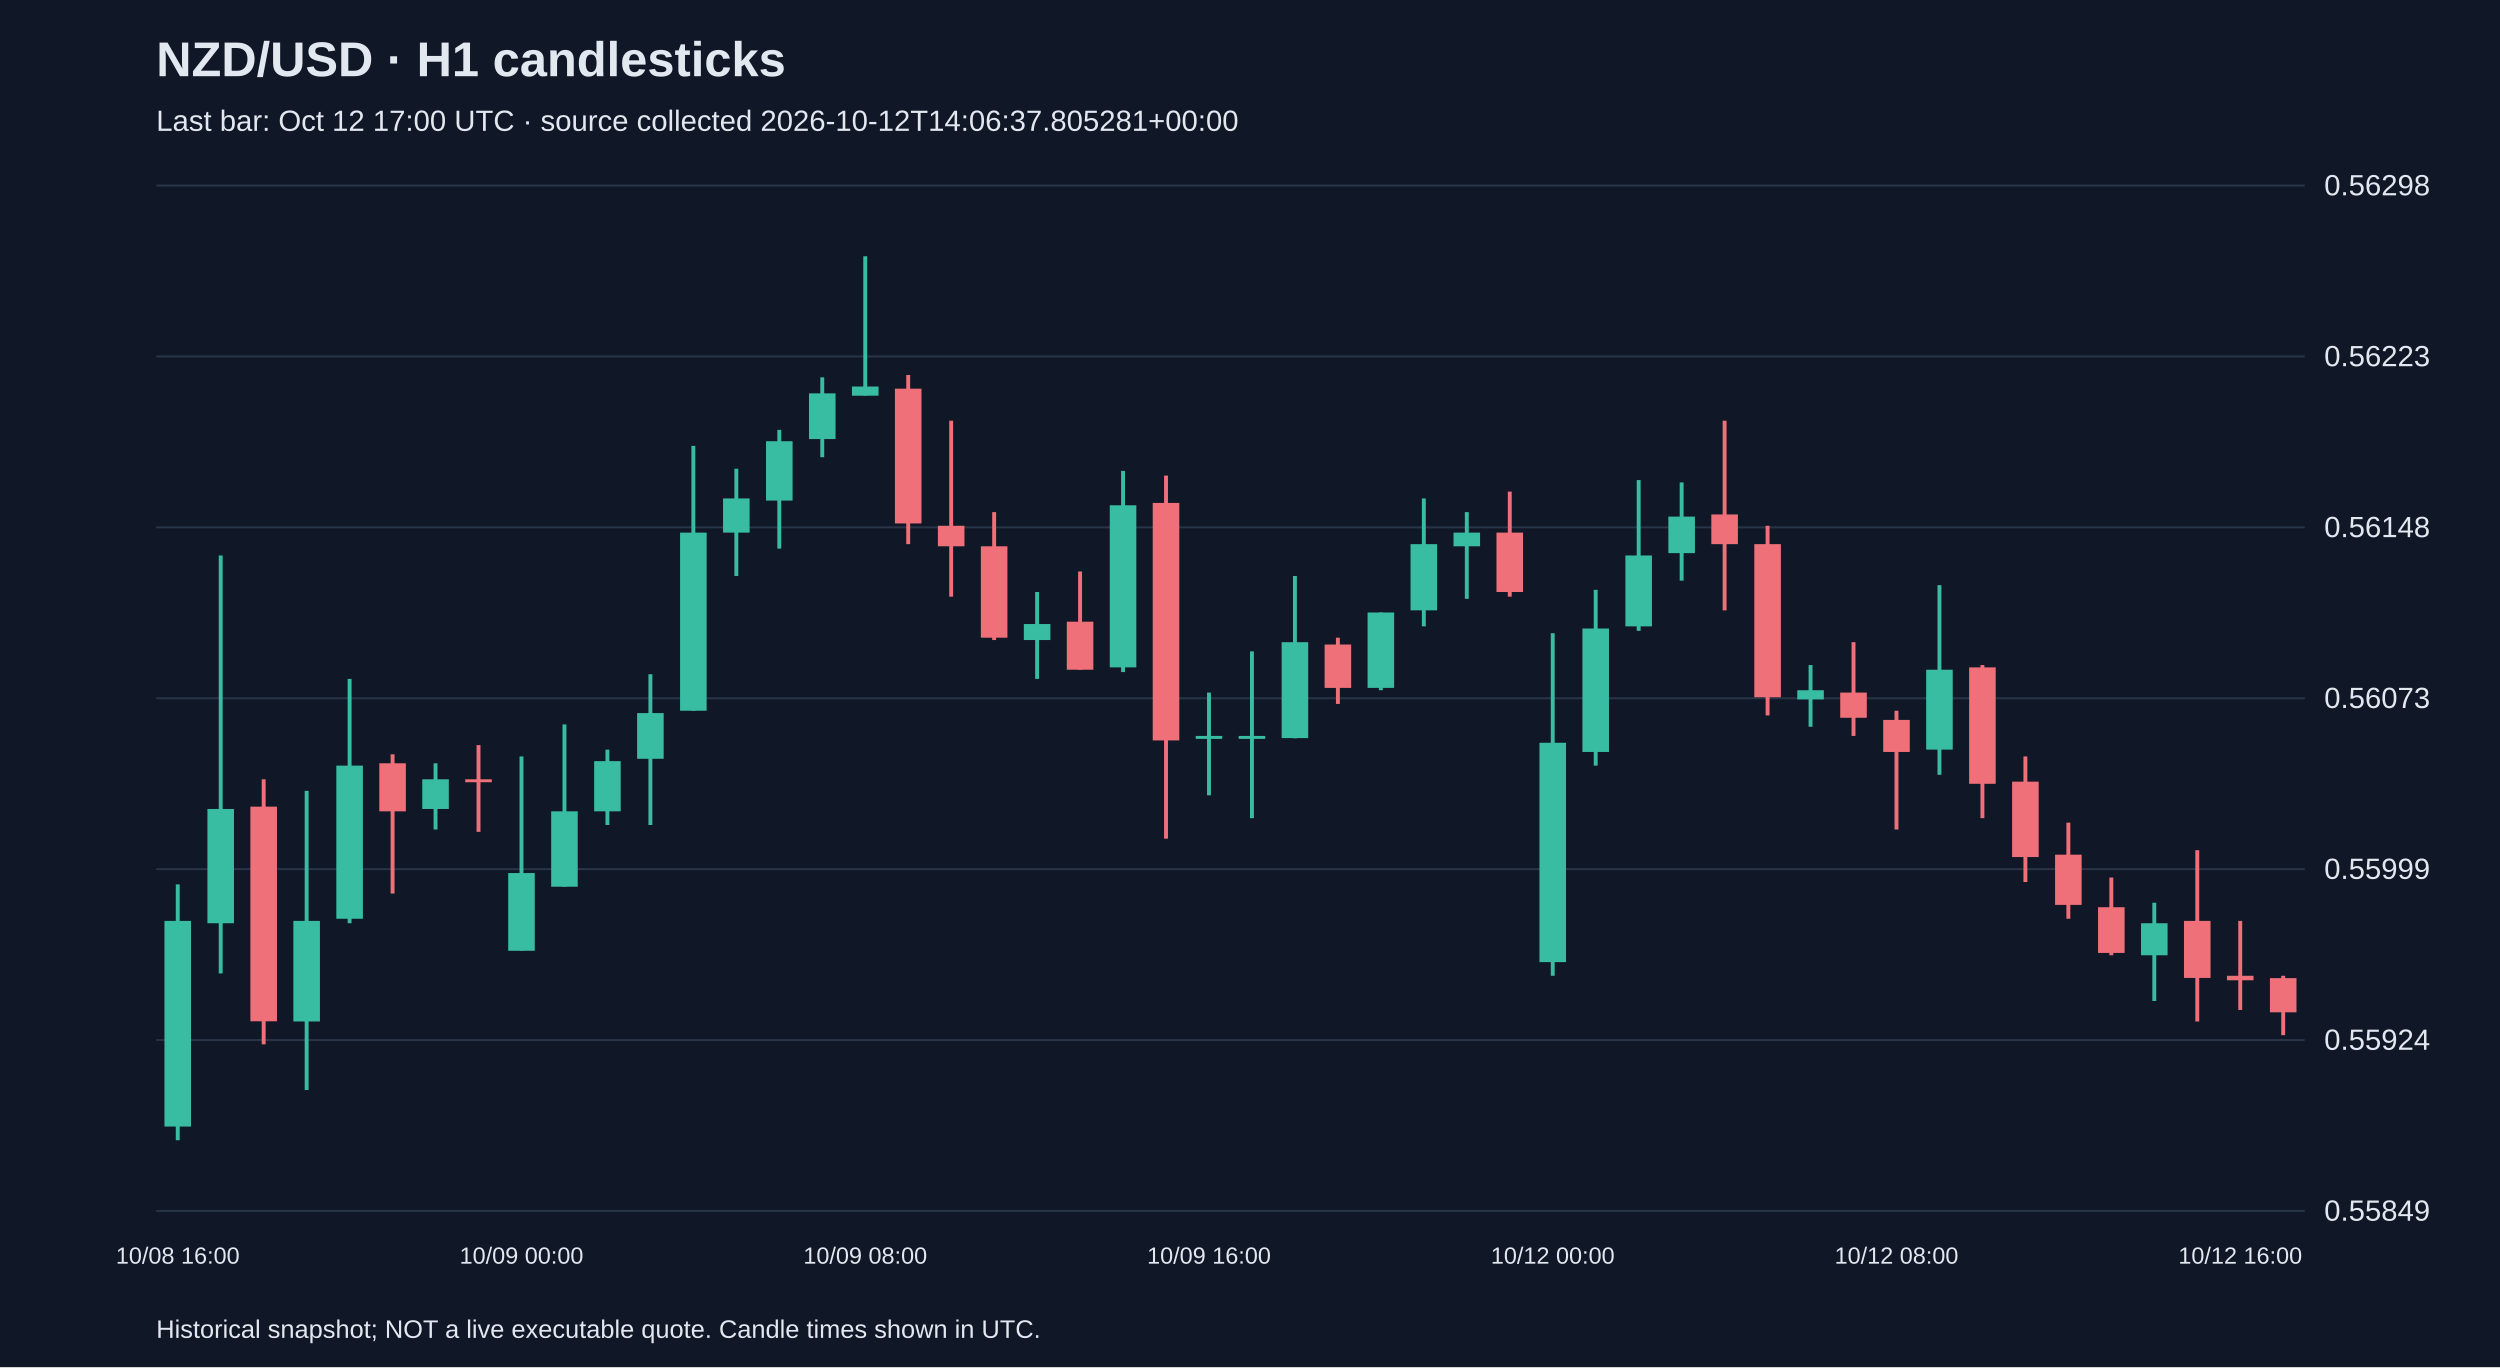
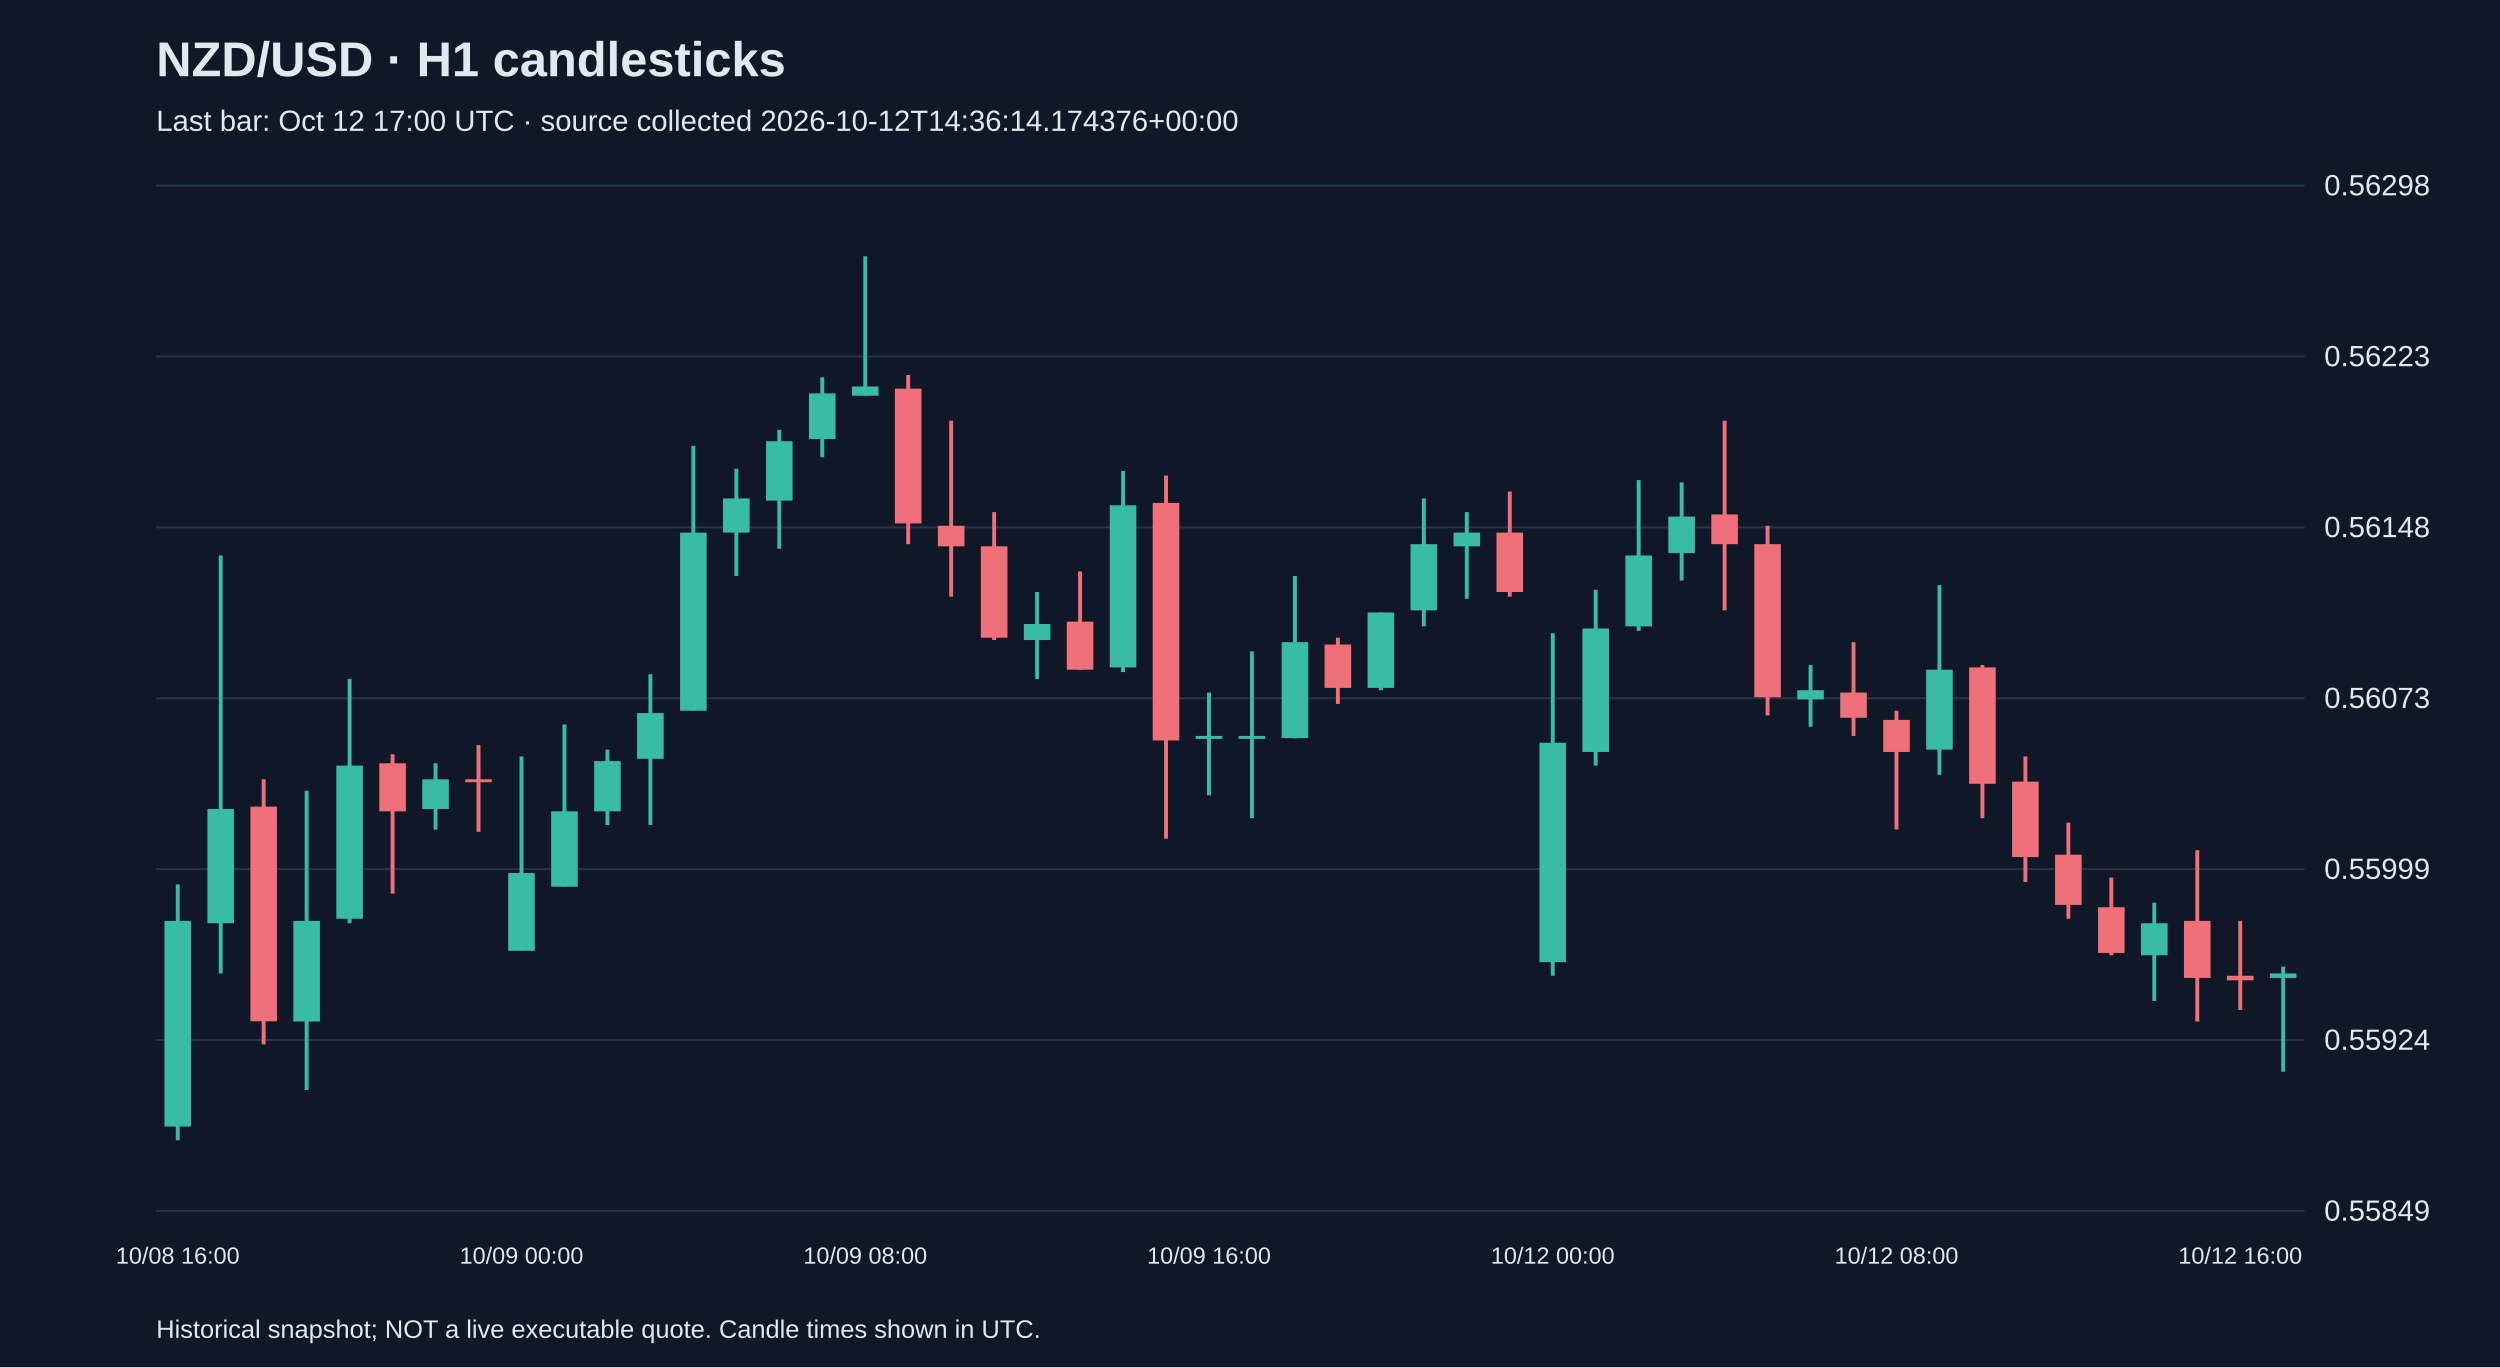
<svg xmlns="http://www.w3.org/2000/svg" viewBox="0 0 1280 700">
  <rect width="100%" height="100%" fill="#101827" />
  <style>text{font-family:Arial,sans-serif;fill:#e2e8f0}</style>
  <text x="80" y="39" font-size="25" font-weight="bold">NZD/USD · H1 candlesticks</text>
-   <text x="80" y="67" font-size="15" fill="#a6b1c5">Last bar: Oct 12 17:00 UTC · source collected 2026-10-12T14:06:37.805281+00:00</text>
+   <text x="80" y="67" font-size="15" fill="#a6b1c5">Last bar: Oct 12 17:00 UTC · source collected 2026-10-12T14:36:14.174376+00:00</text>
  <line x1="80" y1="620.0" x2="1180" y2="620.0" stroke="#283548" />
  <text x="1190" y="625.0" font-size="15">0.55849</text>
  <line x1="80" y1="532.5" x2="1180" y2="532.5" stroke="#283548" />
  <text x="1190" y="537.5" font-size="15">0.55924</text>
  <line x1="80" y1="445.0" x2="1180" y2="445.0" stroke="#283548" />
  <text x="1190" y="450.0" font-size="15">0.55999</text>
  <line x1="80" y1="357.5" x2="1180" y2="357.5" stroke="#283548" />
  <text x="1190" y="362.5" font-size="15">0.56073</text>
  <line x1="80" y1="270.0" x2="1180" y2="270.0" stroke="#283548" />
  <text x="1190" y="275.0" font-size="15">0.56148</text>
  <line x1="80" y1="182.5" x2="1180" y2="182.5" stroke="#283548" />
  <text x="1190" y="187.5" font-size="15">0.56223</text>
  <line x1="80" y1="95.0" x2="1180" y2="95.0" stroke="#283548" />
  <text x="1190" y="100.0" font-size="15">0.56298</text>
  <line x1="91.0" y1="452.8" x2="91.0" y2="583.8" stroke="#38bca2" stroke-width="2" />
  <rect x="84.2" y="471.5" width="13.6" height="105.3" fill="#38bca2" />
  <text x="91.0" y="647" text-anchor="middle" font-size="12">10/08 16:00</text>
  <line x1="113.0" y1="284.4" x2="113.0" y2="498.4" stroke="#38bca2" stroke-width="2" />
  <rect x="106.2" y="414.2" width="13.6" height="58.5" fill="#38bca2" />
  <line x1="135.0" y1="399.0" x2="135.0" y2="534.7" stroke="#f07079" stroke-width="2" />
  <rect x="128.2" y="413.0" width="13.6" height="109.9" fill="#f07079" />
  <line x1="157.0" y1="404.9" x2="157.0" y2="558.1" stroke="#38bca2" stroke-width="2" />
  <rect x="150.2" y="471.5" width="13.6" height="51.5" fill="#38bca2" />
  <line x1="179.0" y1="347.6" x2="179.0" y2="472.7" stroke="#38bca2" stroke-width="2" />
  <rect x="172.2" y="392.0" width="13.6" height="78.4" fill="#38bca2" />
  <line x1="201.0" y1="386.2" x2="201.0" y2="457.5" stroke="#f07079" stroke-width="2" />
  <rect x="194.2" y="390.8" width="13.6" height="24.6" fill="#f07079" />
  <line x1="223.0" y1="390.8" x2="223.0" y2="424.7" stroke="#38bca2" stroke-width="2" />
  <rect x="216.2" y="399.0" width="13.6" height="15.2" fill="#38bca2" />
  <line x1="245.0" y1="381.5" x2="245.0" y2="425.9" stroke="#f07079" stroke-width="2" />
  <rect x="238.2" y="399.0" width="13.6" height="1.5" fill="#f07079" />
  <line x1="267.0" y1="387.3" x2="267.0" y2="486.7" stroke="#38bca2" stroke-width="2" />
  <rect x="260.2" y="447.0" width="13.6" height="39.8" fill="#38bca2" />
  <text x="267.0" y="647" text-anchor="middle" font-size="12">10/09 00:00</text>
  <line x1="289.0" y1="370.9" x2="289.0" y2="454.0" stroke="#38bca2" stroke-width="2" />
  <rect x="282.2" y="415.4" width="13.6" height="38.6" fill="#38bca2" />
  <line x1="311.0" y1="383.8" x2="311.0" y2="422.4" stroke="#38bca2" stroke-width="2" />
  <rect x="304.2" y="389.7" width="13.6" height="25.7" fill="#38bca2" />
  <line x1="333.0" y1="345.2" x2="333.0" y2="422.4" stroke="#38bca2" stroke-width="2" />
  <rect x="326.2" y="365.1" width="13.6" height="23.4" fill="#38bca2" />
  <line x1="355.0" y1="228.3" x2="355.0" y2="363.9" stroke="#38bca2" stroke-width="2" />
  <rect x="348.2" y="272.7" width="13.6" height="91.2" fill="#38bca2" />
  <line x1="377.0" y1="240.0" x2="377.0" y2="294.9" stroke="#38bca2" stroke-width="2" />
  <rect x="370.2" y="255.2" width="13.6" height="17.5" fill="#38bca2" />
  <line x1="399.0" y1="220.1" x2="399.0" y2="280.9" stroke="#38bca2" stroke-width="2" />
  <rect x="392.2" y="225.9" width="13.6" height="30.4" fill="#38bca2" />
  <line x1="421.0" y1="193.2" x2="421.0" y2="234.1" stroke="#38bca2" stroke-width="2" />
  <rect x="414.2" y="201.4" width="13.6" height="23.4" fill="#38bca2" />
  <line x1="443.0" y1="131.2" x2="443.0" y2="202.5" stroke="#38bca2" stroke-width="2" />
  <rect x="436.2" y="197.9" width="13.6" height="4.7" fill="#38bca2" />
  <text x="443.0" y="647" text-anchor="middle" font-size="12">10/09 08:00</text>
  <line x1="465.0" y1="192.0" x2="465.0" y2="278.6" stroke="#f07079" stroke-width="2" />
  <rect x="458.2" y="199.0" width="13.6" height="69.0" fill="#f07079" />
  <line x1="487.0" y1="215.4" x2="487.0" y2="305.5" stroke="#f07079" stroke-width="2" />
  <rect x="480.2" y="269.2" width="13.6" height="10.5" fill="#f07079" />
  <line x1="509.0" y1="262.2" x2="509.0" y2="327.7" stroke="#f07079" stroke-width="2" />
  <rect x="502.2" y="279.7" width="13.6" height="46.8" fill="#f07079" />
  <line x1="531.0" y1="303.1" x2="531.0" y2="347.6" stroke="#38bca2" stroke-width="2" />
  <rect x="524.2" y="319.5" width="13.6" height="8.2" fill="#38bca2" />
  <line x1="553.0" y1="292.6" x2="553.0" y2="342.9" stroke="#f07079" stroke-width="2" />
  <rect x="546.2" y="318.3" width="13.6" height="24.6" fill="#f07079" />
  <line x1="575.0" y1="241.1" x2="575.0" y2="344.1" stroke="#38bca2" stroke-width="2" />
  <rect x="568.2" y="258.7" width="13.6" height="83.0" fill="#38bca2" />
  <line x1="597.0" y1="243.5" x2="597.0" y2="429.4" stroke="#f07079" stroke-width="2" />
  <rect x="590.2" y="257.5" width="13.6" height="121.6" fill="#f07079" />
  <line x1="619.0" y1="354.6" x2="619.0" y2="407.2" stroke="#38bca2" stroke-width="2" />
  <rect x="612.2" y="376.8" width="13.6" height="1.5" fill="#38bca2" />
  <text x="619.0" y="647" text-anchor="middle" font-size="12">10/09 16:00</text>
  <line x1="641.0" y1="333.5" x2="641.0" y2="418.9" stroke="#38bca2" stroke-width="2" />
  <rect x="634.2" y="376.8" width="13.6" height="1.5" fill="#38bca2" />
  <line x1="663.0" y1="294.9" x2="663.0" y2="378.0" stroke="#38bca2" stroke-width="2" />
  <rect x="656.2" y="328.8" width="13.6" height="49.1" fill="#38bca2" />
  <line x1="685.0" y1="326.5" x2="685.0" y2="360.4" stroke="#f07079" stroke-width="2" />
  <rect x="678.2" y="330.0" width="13.6" height="22.2" fill="#f07079" />
  <line x1="707.0" y1="313.6" x2="707.0" y2="353.4" stroke="#38bca2" stroke-width="2" />
  <rect x="700.2" y="313.6" width="13.6" height="38.6" fill="#38bca2" />
  <line x1="729.0" y1="255.2" x2="729.0" y2="320.7" stroke="#38bca2" stroke-width="2" />
  <rect x="722.2" y="278.6" width="13.6" height="33.9" fill="#38bca2" />
  <line x1="751.0" y1="262.2" x2="751.0" y2="306.6" stroke="#38bca2" stroke-width="2" />
  <rect x="744.2" y="272.7" width="13.6" height="7.0" fill="#38bca2" />
  <line x1="773.0" y1="251.7" x2="773.0" y2="305.5" stroke="#f07079" stroke-width="2" />
  <rect x="766.2" y="272.7" width="13.6" height="30.4" fill="#f07079" />
  <line x1="795.0" y1="324.2" x2="795.0" y2="499.6" stroke="#38bca2" stroke-width="2" />
  <rect x="788.2" y="380.3" width="13.6" height="112.3" fill="#38bca2" />
  <text x="795.0" y="647" text-anchor="middle" font-size="12">10/12 00:00</text>
  <line x1="817.0" y1="302.0" x2="817.0" y2="392.0" stroke="#38bca2" stroke-width="2" />
  <rect x="810.2" y="321.8" width="13.6" height="63.2" fill="#38bca2" />
  <line x1="839.0" y1="245.8" x2="839.0" y2="323.0" stroke="#38bca2" stroke-width="2" />
  <rect x="832.2" y="284.4" width="13.6" height="36.3" fill="#38bca2" />
  <line x1="861.0" y1="247.0" x2="861.0" y2="297.3" stroke="#38bca2" stroke-width="2" />
  <rect x="854.2" y="264.5" width="13.6" height="18.7" fill="#38bca2" />
  <line x1="883.0" y1="215.4" x2="883.0" y2="312.5" stroke="#f07079" stroke-width="2" />
  <rect x="876.2" y="263.4" width="13.6" height="15.2" fill="#f07079" />
  <line x1="905.0" y1="269.2" x2="905.0" y2="366.3" stroke="#f07079" stroke-width="2" />
  <rect x="898.2" y="278.6" width="13.6" height="78.4" fill="#f07079" />
  <line x1="927.0" y1="340.5" x2="927.0" y2="372.1" stroke="#38bca2" stroke-width="2" />
  <rect x="920.2" y="353.4" width="13.6" height="4.7" fill="#38bca2" />
  <line x1="949.0" y1="328.8" x2="949.0" y2="376.8" stroke="#f07079" stroke-width="2" />
  <rect x="942.2" y="354.6" width="13.6" height="12.9" fill="#f07079" />
  <line x1="971.0" y1="363.9" x2="971.0" y2="424.7" stroke="#f07079" stroke-width="2" />
  <rect x="964.2" y="368.6" width="13.6" height="16.4" fill="#f07079" />
  <text x="971.0" y="647" text-anchor="middle" font-size="12">10/12 08:00</text>
  <line x1="993.0" y1="299.6" x2="993.0" y2="396.7" stroke="#38bca2" stroke-width="2" />
  <rect x="986.2" y="342.9" width="13.6" height="40.9" fill="#38bca2" />
  <line x1="1015.0" y1="340.5" x2="1015.0" y2="418.9" stroke="#f07079" stroke-width="2" />
  <rect x="1008.2" y="341.7" width="13.6" height="59.6" fill="#f07079" />
  <line x1="1037.0" y1="387.3" x2="1037.0" y2="451.6" stroke="#f07079" stroke-width="2" />
  <rect x="1030.2" y="400.2" width="13.6" height="38.6" fill="#f07079" />
  <line x1="1059.0" y1="421.2" x2="1059.0" y2="470.4" stroke="#f07079" stroke-width="2" />
  <rect x="1052.2" y="437.6" width="13.6" height="25.7" fill="#f07079" />
  <line x1="1081.0" y1="449.3" x2="1081.0" y2="489.1" stroke="#f07079" stroke-width="2" />
  <rect x="1074.2" y="464.5" width="13.6" height="23.4" fill="#f07079" />
  <line x1="1103.0" y1="462.2" x2="1103.0" y2="512.5" stroke="#38bca2" stroke-width="2" />
  <rect x="1096.2" y="472.7" width="13.6" height="16.4" fill="#38bca2" />
  <line x1="1125.0" y1="435.3" x2="1125.0" y2="523.0" stroke="#f07079" stroke-width="2" />
  <rect x="1118.2" y="471.5" width="13.6" height="29.2" fill="#f07079" />
  <line x1="1147.0" y1="471.5" x2="1147.0" y2="517.1" stroke="#f07079" stroke-width="2" />
  <rect x="1140.2" y="499.6" width="13.6" height="2.3" fill="#f07079" />
  <text x="1147.0" y="647" text-anchor="middle" font-size="12">10/12 16:00</text>
-   <line x1="1169.0" y1="499.6" x2="1169.0" y2="530.0" stroke="#f07079" stroke-width="2" />
-   <rect x="1162.2" y="500.8" width="13.6" height="17.5" fill="#f07079" />
+   <line x1="1169.0" y1="494.9" x2="1169.0" y2="548.7" stroke="#38bca2" stroke-width="2" />
+   <rect x="1162.2" y="498.4" width="13.6" height="2.3" fill="#38bca2" />
  <text x="80" y="685" font-size="13">Historical snapshot; NOT a live executable quote. Candle times shown in UTC.</text>
</svg>
